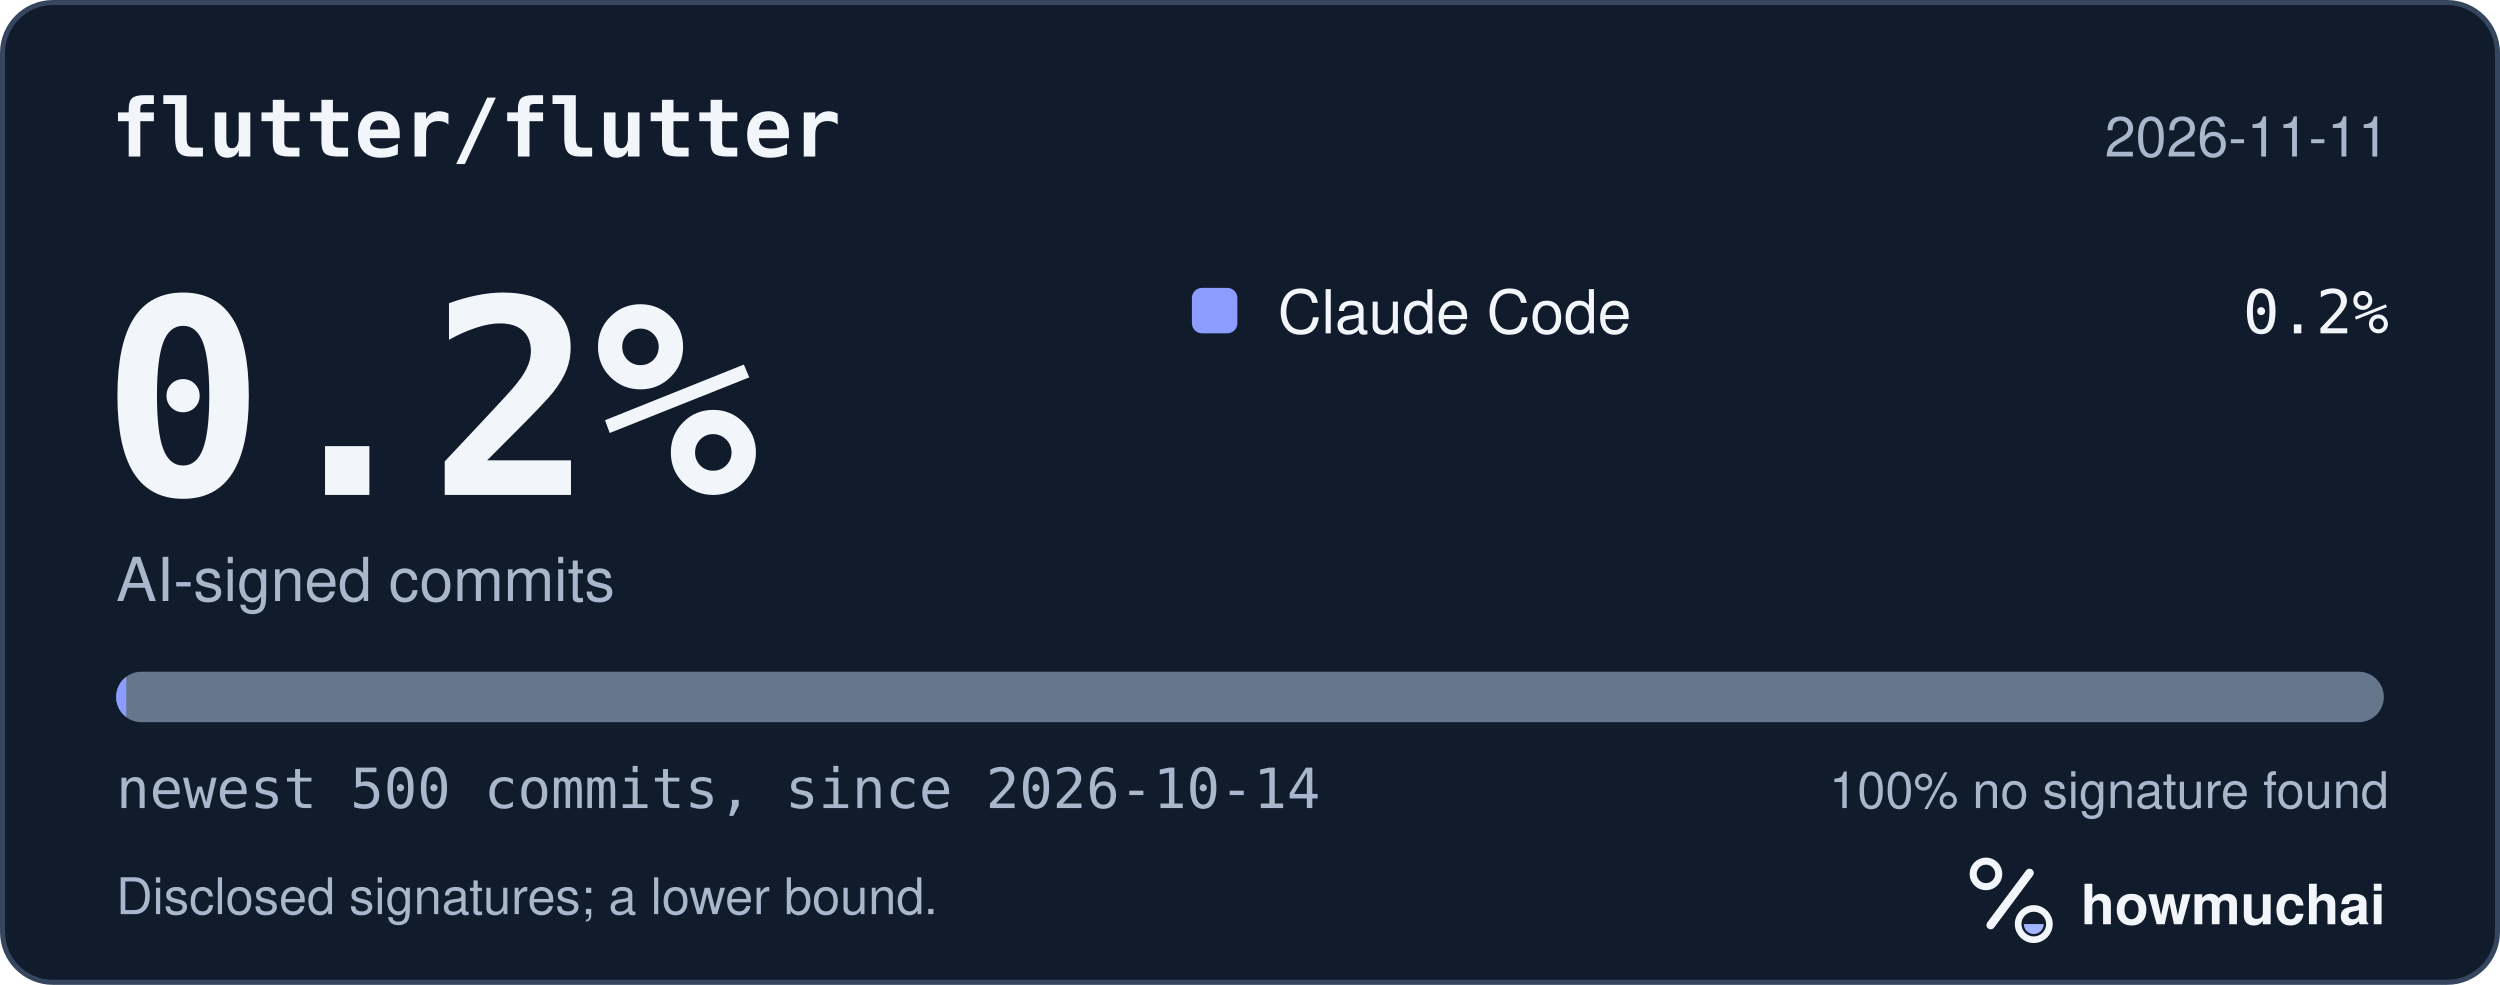
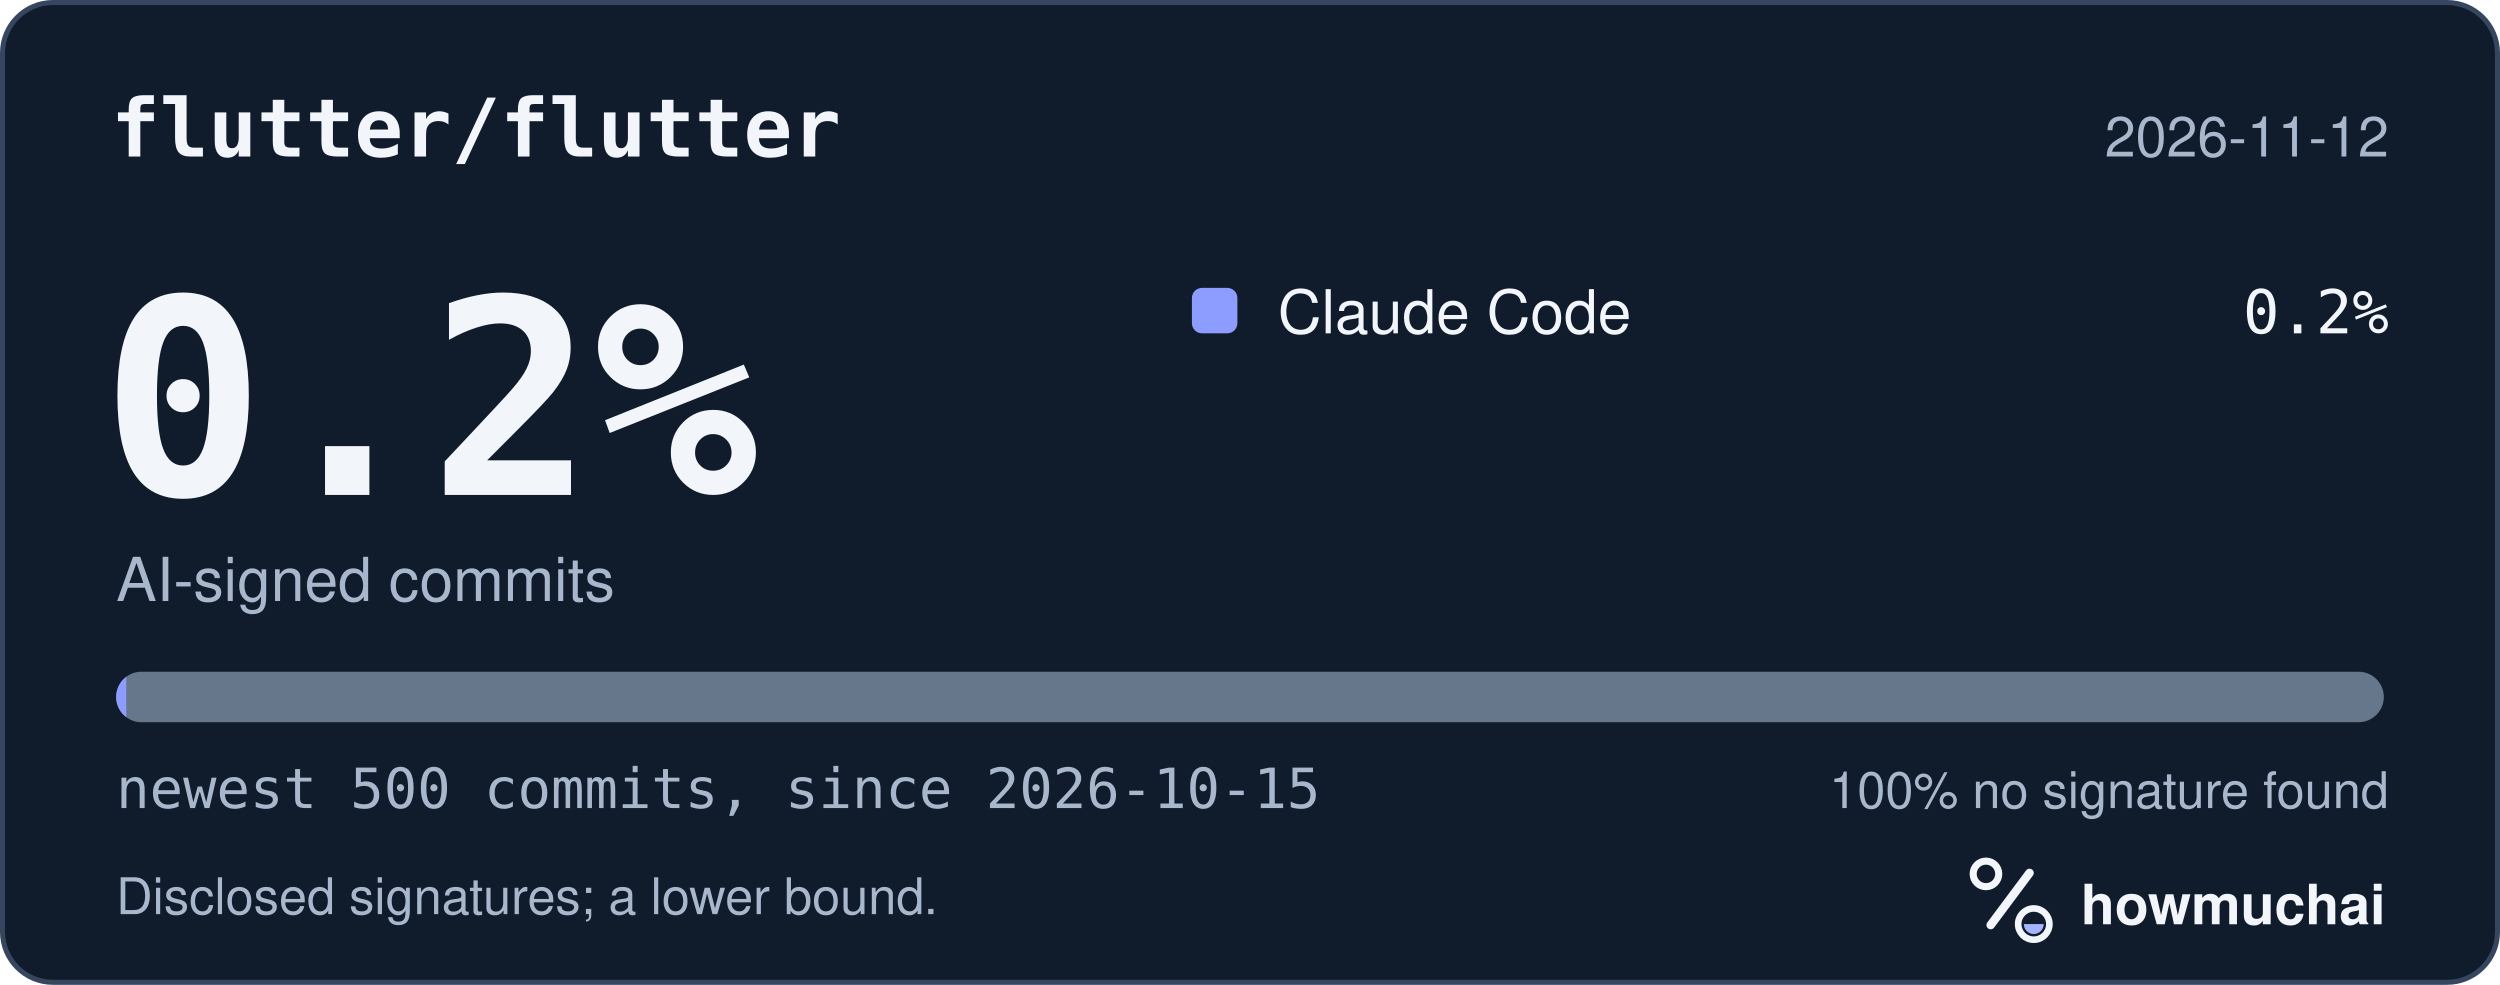
<svg xmlns="http://www.w3.org/2000/svg" width="495" height="195" viewBox="0 0 495 195" role="img" aria-labelledby="hm-t hm-d">
  <rect x="0.5" y="0.5" width="494" height="194" rx="10" fill="#101B2C" stroke="#35465E" />
  <text x="22" y="31" fill="#F2F5FA" font-family="ui-monospace, SF Mono, Menlo, Consolas, IBM Plex Mono, monospace" font-size="16" font-weight="600">flutter/flutter</text>
-   <text x="473" y="31" fill="#A8B7CC" font-family="-apple-system, BlinkMacSystemFont, Segoe UI, Helvetica, Arial, Fira Sans, sans-serif" font-size="11" text-anchor="end">2026-11-11</text>
+   <text x="473" y="31" fill="#A8B7CC" font-family="-apple-system, BlinkMacSystemFont, Segoe UI, Helvetica, Arial, Fira Sans, sans-serif" font-size="11" text-anchor="end">2026-11-12</text>
  <text x="20" y="98" fill="#F2F5FA" font-family="ui-monospace, SF Mono, Menlo, Consolas, IBM Plex Mono, monospace" font-size="54" font-weight="700">0.2%</text>
  <text x="23" y="119" fill="#A8B7CC" font-family="-apple-system, BlinkMacSystemFont, Segoe UI, Helvetica, Arial, Fira Sans, sans-serif" font-size="12">AI-signed commits</text>
  <rect x="236" y="57" width="9" height="9" rx="2" fill="#8D9DFF" />
  <text x="253" y="66" fill="#F2F5FA" font-family="-apple-system, BlinkMacSystemFont, Segoe UI, Helvetica, Arial, Fira Sans, sans-serif" font-size="12">Claude Code</text>
  <text x="473" y="66" fill="#F2F5FA" font-family="ui-monospace, SF Mono, Menlo, Consolas, IBM Plex Mono, monospace" font-size="12" text-anchor="end">0.2%</text>
  <defs>
    <clipPath id="hm-bar">
      <rect x="23" y="133" width="449" height="10" rx="5" />
    </clipPath>
  </defs>
  <rect x="23" y="133" width="449" height="10" rx="5" fill="#66768B" />
  <g clip-path="url(#hm-bar)">
    <rect x="23.00" y="133" width="2.00" height="10" fill="#8D9DFF" />
  </g>
-   <text x="23" y="160" fill="#A8B7CC" font-family="ui-monospace, SF Mono, Menlo, Consolas, IBM Plex Mono, monospace" font-size="11">newest 500 commits, since 2026-10-14</text>
+   <text x="23" y="160" fill="#A8B7CC" font-family="ui-monospace, SF Mono, Menlo, Consolas, IBM Plex Mono, monospace" font-size="11">newest 500 commits, since 2026-10-15</text>
  <text x="473" y="160" fill="#A8B7CC" font-family="-apple-system, BlinkMacSystemFont, Segoe UI, Helvetica, Arial, Fira Sans, sans-serif" font-size="10" text-anchor="end">100% no signature found</text>
  <text x="23" y="181" fill="#A8B7CC" font-family="-apple-system, BlinkMacSystemFont, Segoe UI, Helvetica, Arial, Fira Sans, sans-serif" font-size="10">Disclosed signatures; a lower bound.</text>
  <g transform="translate(386 166) scale(0.046875)">
    <circle cx="154" cy="150" r="54" fill="none" stroke="#F2F5FA" stroke-width="30" />
    <path d="M174 366 338 146" fill="none" stroke="#F2F5FA" stroke-width="36" stroke-linecap="round" />
    <circle cx="356" cy="362" r="66" fill="none" stroke="#F2F5FA" stroke-width="28" />
    <path d="M314 362a42 42 0 0 0 84 0Z" fill="#A4B5FF" />
  </g>
  <text x="412" y="183" fill="#F2F5FA" font-family="-apple-system, BlinkMacSystemFont, Segoe UI, Helvetica, Arial, Fira Sans, sans-serif" font-size="11" font-weight="650">howmuchai</text>
</svg>
